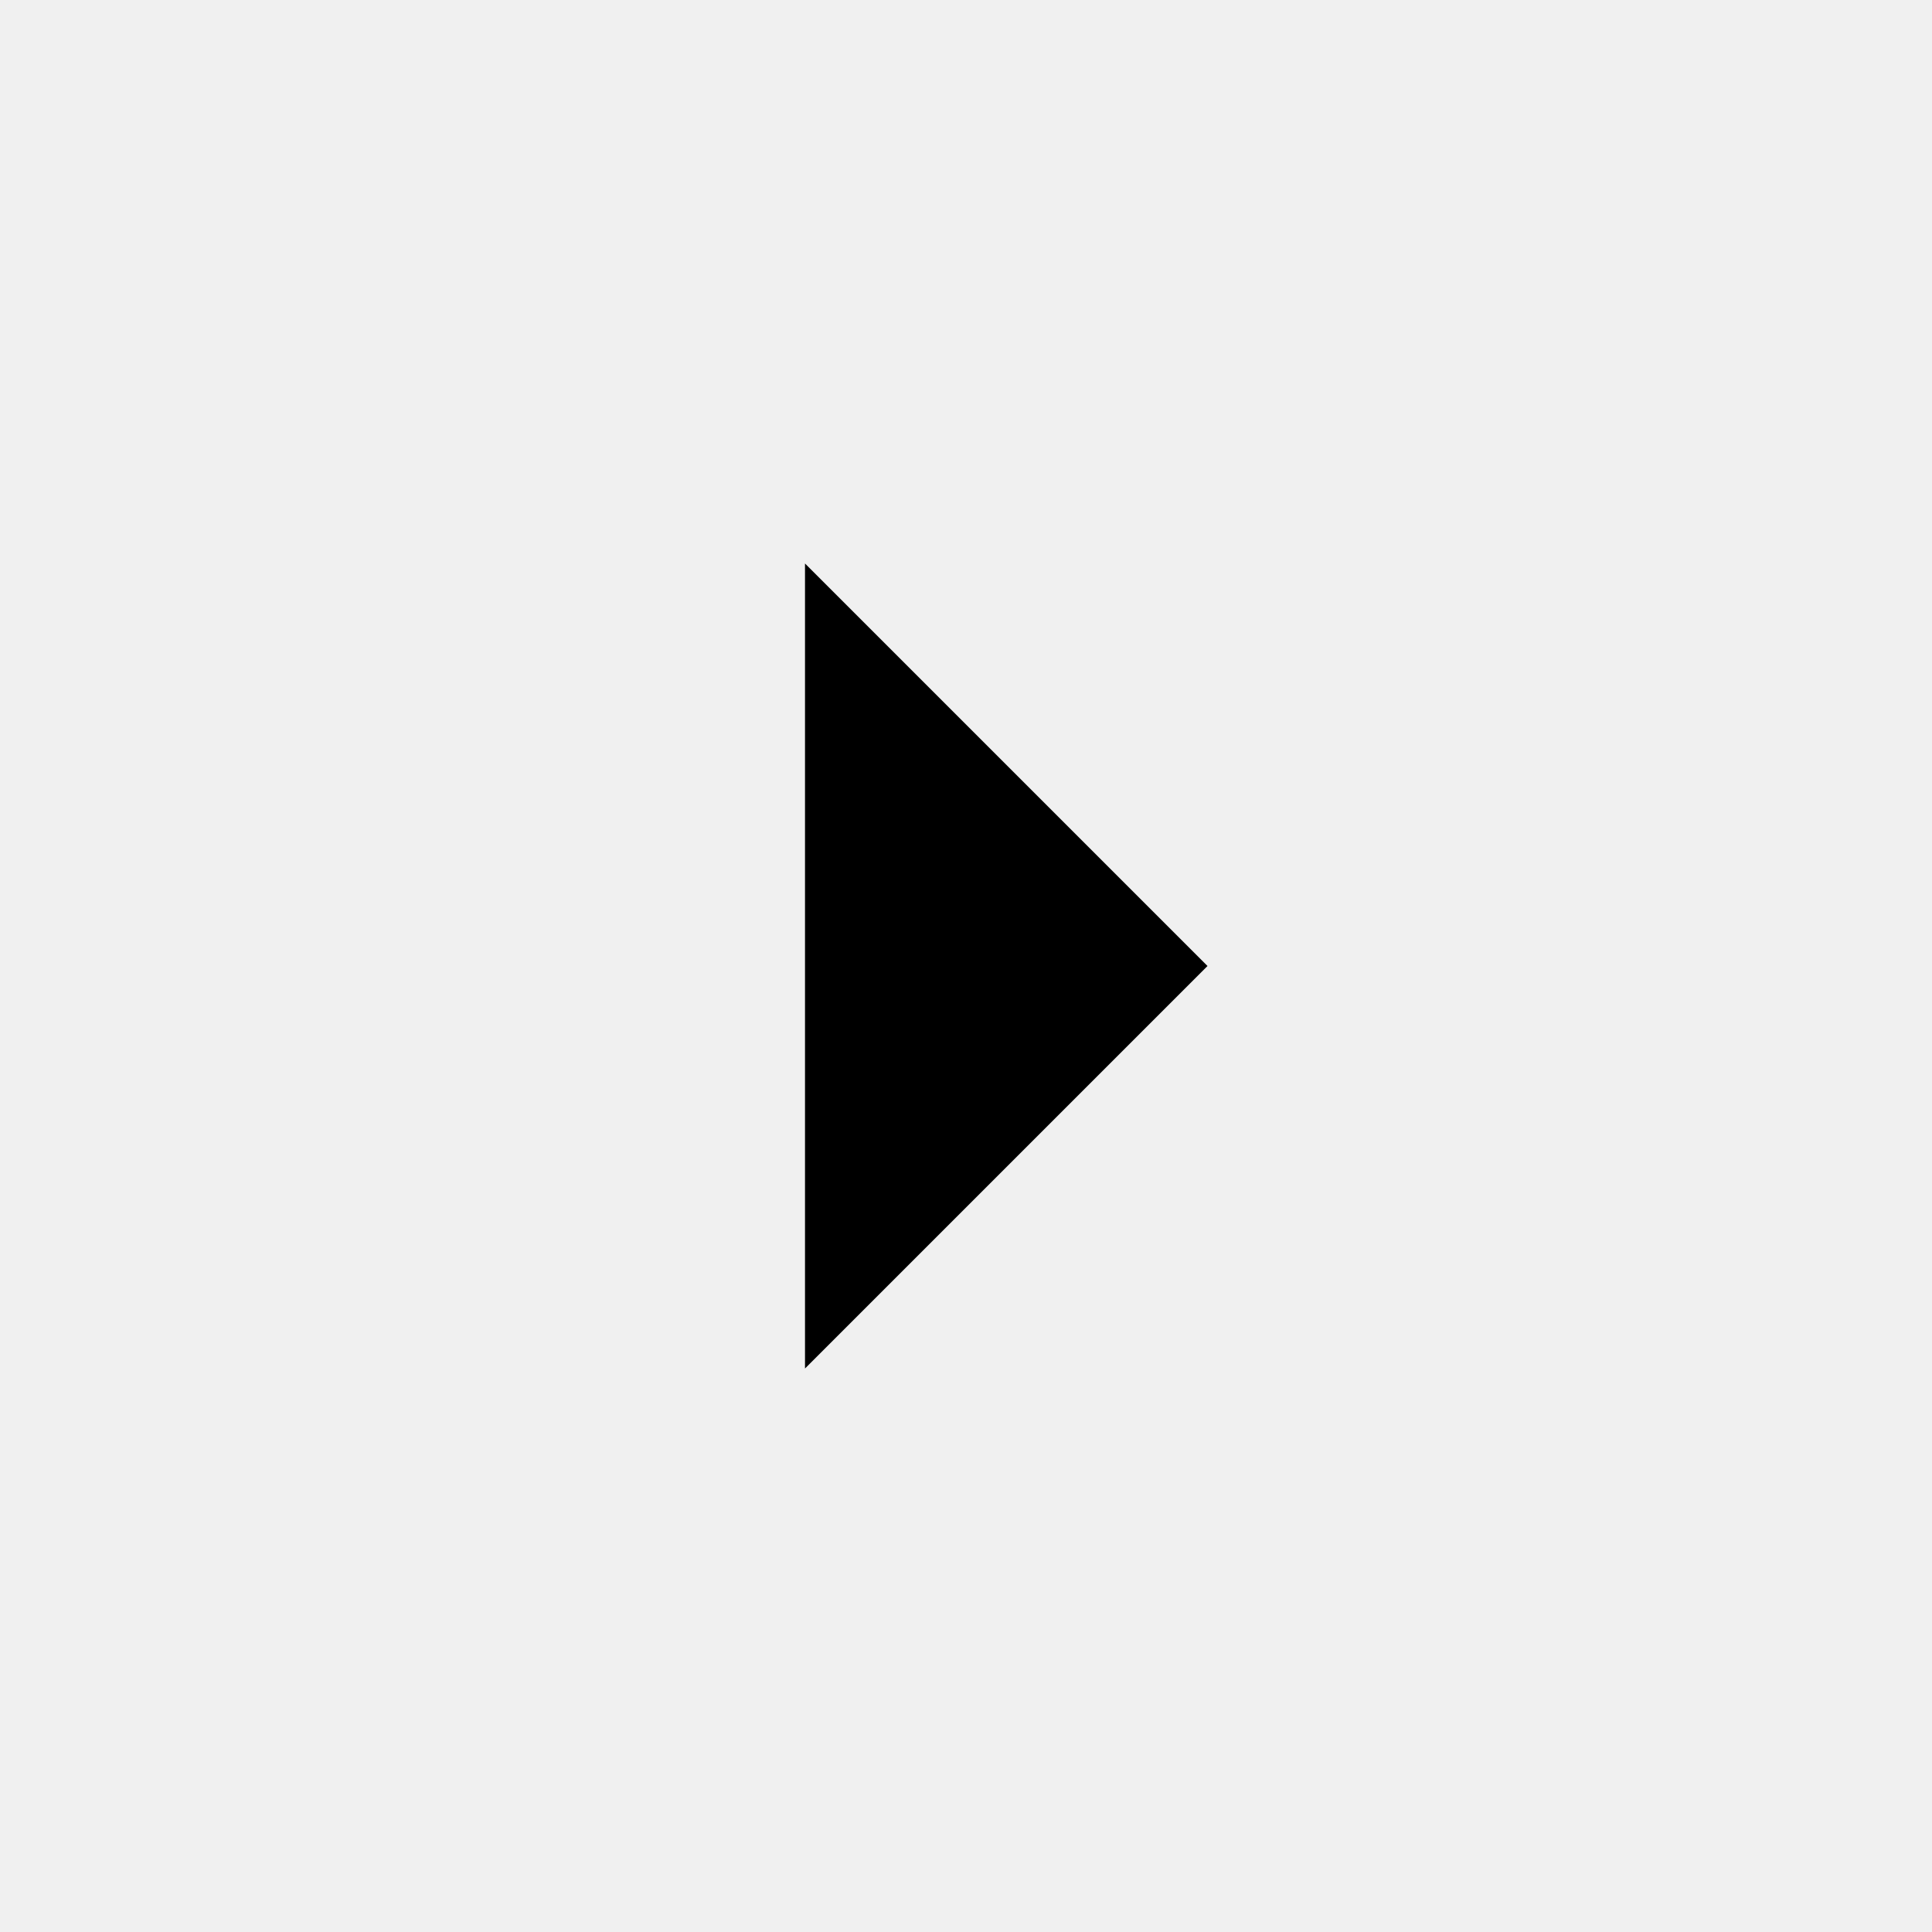
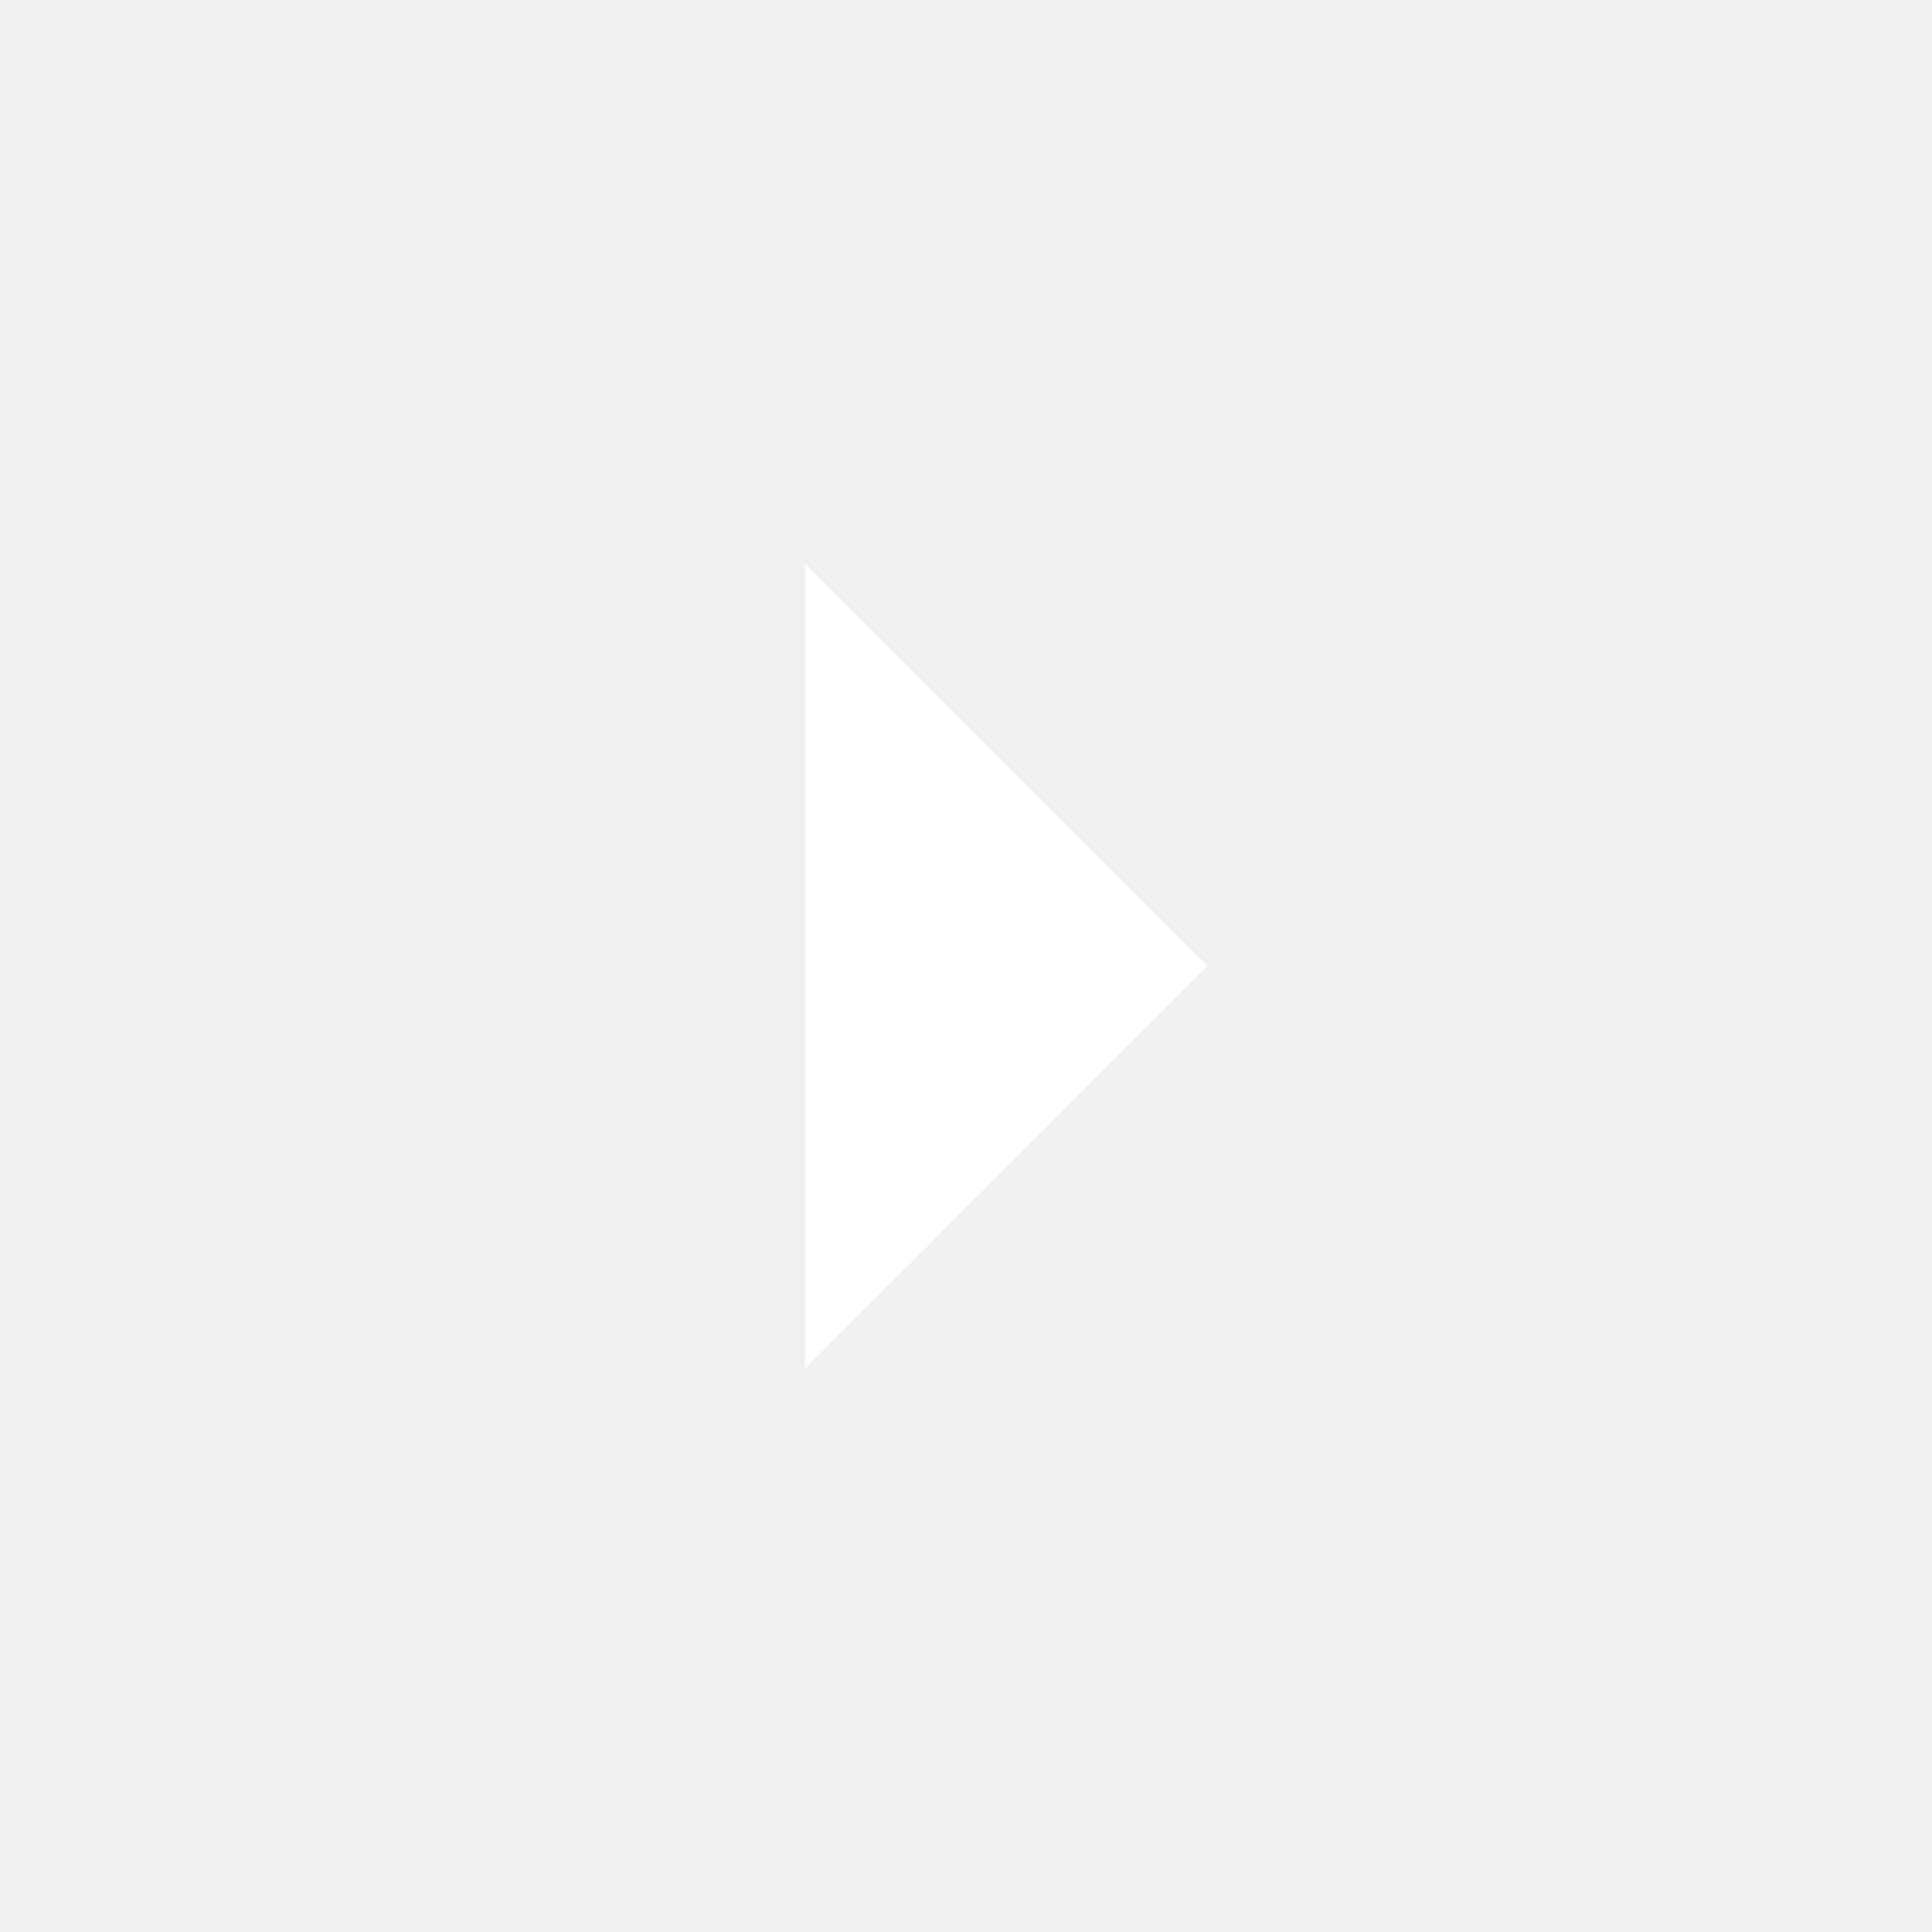
- <svg xmlns="http://www.w3.org/2000/svg" width="24px" height="24px" viewBox="0 0 24 24" fill="#000000">
+ <svg xmlns="http://www.w3.org/2000/svg" width="24px" height="24px" viewBox="0 0 24 24" fill="#FFFFFF">
  <path d="M10 17l5-5-5-5v10z" />
  <path fill="none" d="M0 24V0h24v24H0z" />
</svg>
